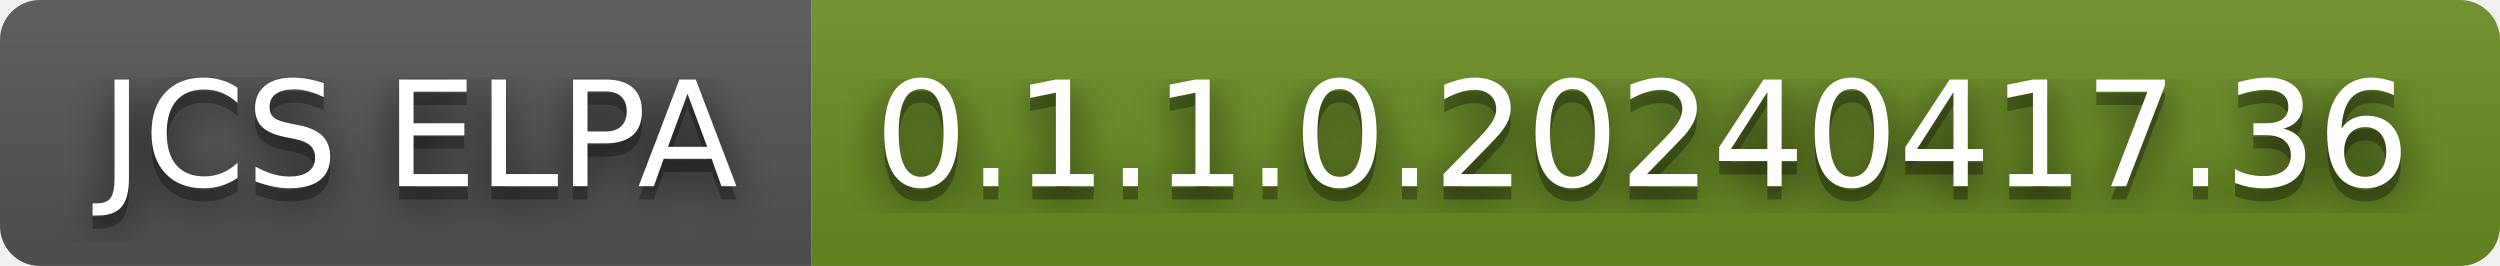
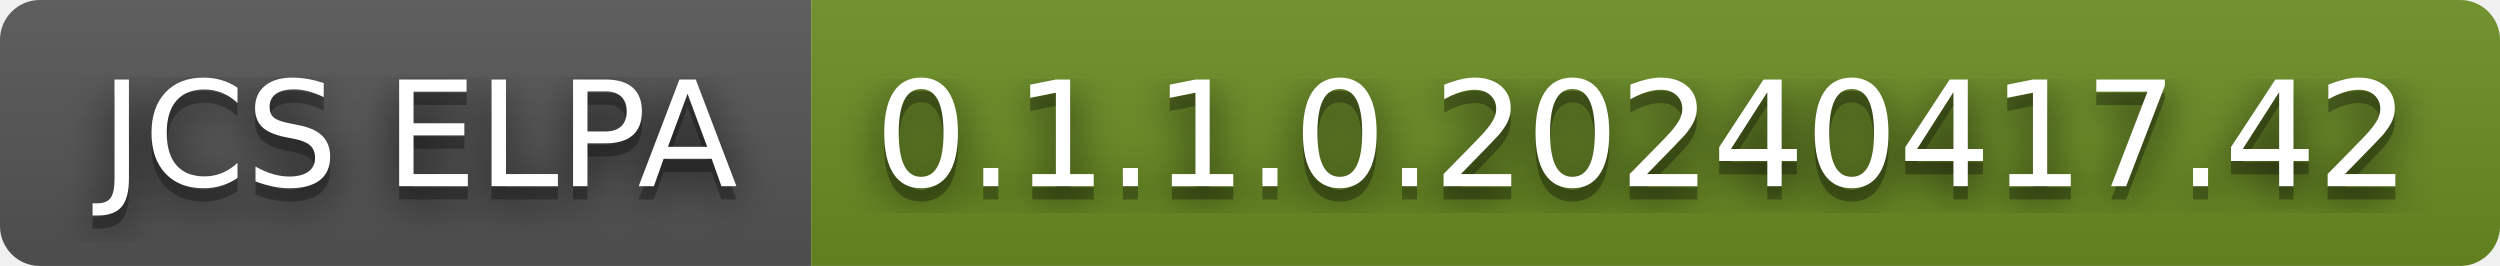
- <svg xmlns="http://www.w3.org/2000/svg" width="188" height="20" role="img" aria-label="JCS ELPA: 0.1.1.0.20240417.36">
+ <svg xmlns="http://www.w3.org/2000/svg" width="188" height="20" role="img" aria-label="JCS ELPA: 0.1.1.0.20240417.42">
  <filter id="blur">
    <feGaussianBlur stdDeviation="16" />
  </filter>
  <linearGradient id="s" x2="0" y2="100%">
    <stop offset="0" stop-color="#bbb" stop-opacity=".1" />
    <stop offset="1" stop-opacity=".1" />
  </linearGradient>
  <clipPath id="r">
    <rect width="188" height="20" rx="3" />
  </clipPath>
  <g clip-path="url(#r)">
    <rect width="61" height="20" fill="#555" />
    <rect x="61" width="127" height="20" fill="#6b8e23" />
    <rect width="188" height="20" fill="url(#s)" />
  </g>
  <g fill="#fff" text-anchor="middle" font-family="Verdana,Geneva,DejaVu Sans,sans-serif" text-rendering="geometricPrecision" font-size="110">
    <g transform="scale(.1)">
      <g aria-hidden="true" fill="#010101">
        <text x="315" y="150" fill-opacity=".8" filter="url(#blur)" textLength="510">JCS ELPA</text>
        <text x="315" y="150" fill-opacity=".3" textLength="510">JCS ELPA</text>
      </g>
      <text x="315" y="140" textLength="510">JCS ELPA</text>
    </g>
    <g transform="scale(.1)">
      <g aria-hidden="true" fill="#010101">
-         <text x="1235" y="150" fill-opacity=".8" filter="url(#blur)" textLength="1170">0.1.1.0.20240417.36</text>
-         <text x="1235" y="150" fill-opacity=".3" textLength="1170">0.1.1.0.20240417.36</text>
+         <text x="1235" y="150" fill-opacity=".8" filter="url(#blur)" textLength="1170">0.1.1.0.20240417.42</text>
+         <text x="1235" y="150" fill-opacity=".3" textLength="1170">0.1.1.0.20240417.42</text>
      </g>
-       <text x="1235" y="140" textLength="1170">0.1.1.0.20240417.36</text>
+       <text x="1235" y="140" textLength="1170">0.1.1.0.20240417.42</text>
    </g>
  </g>
</svg>
